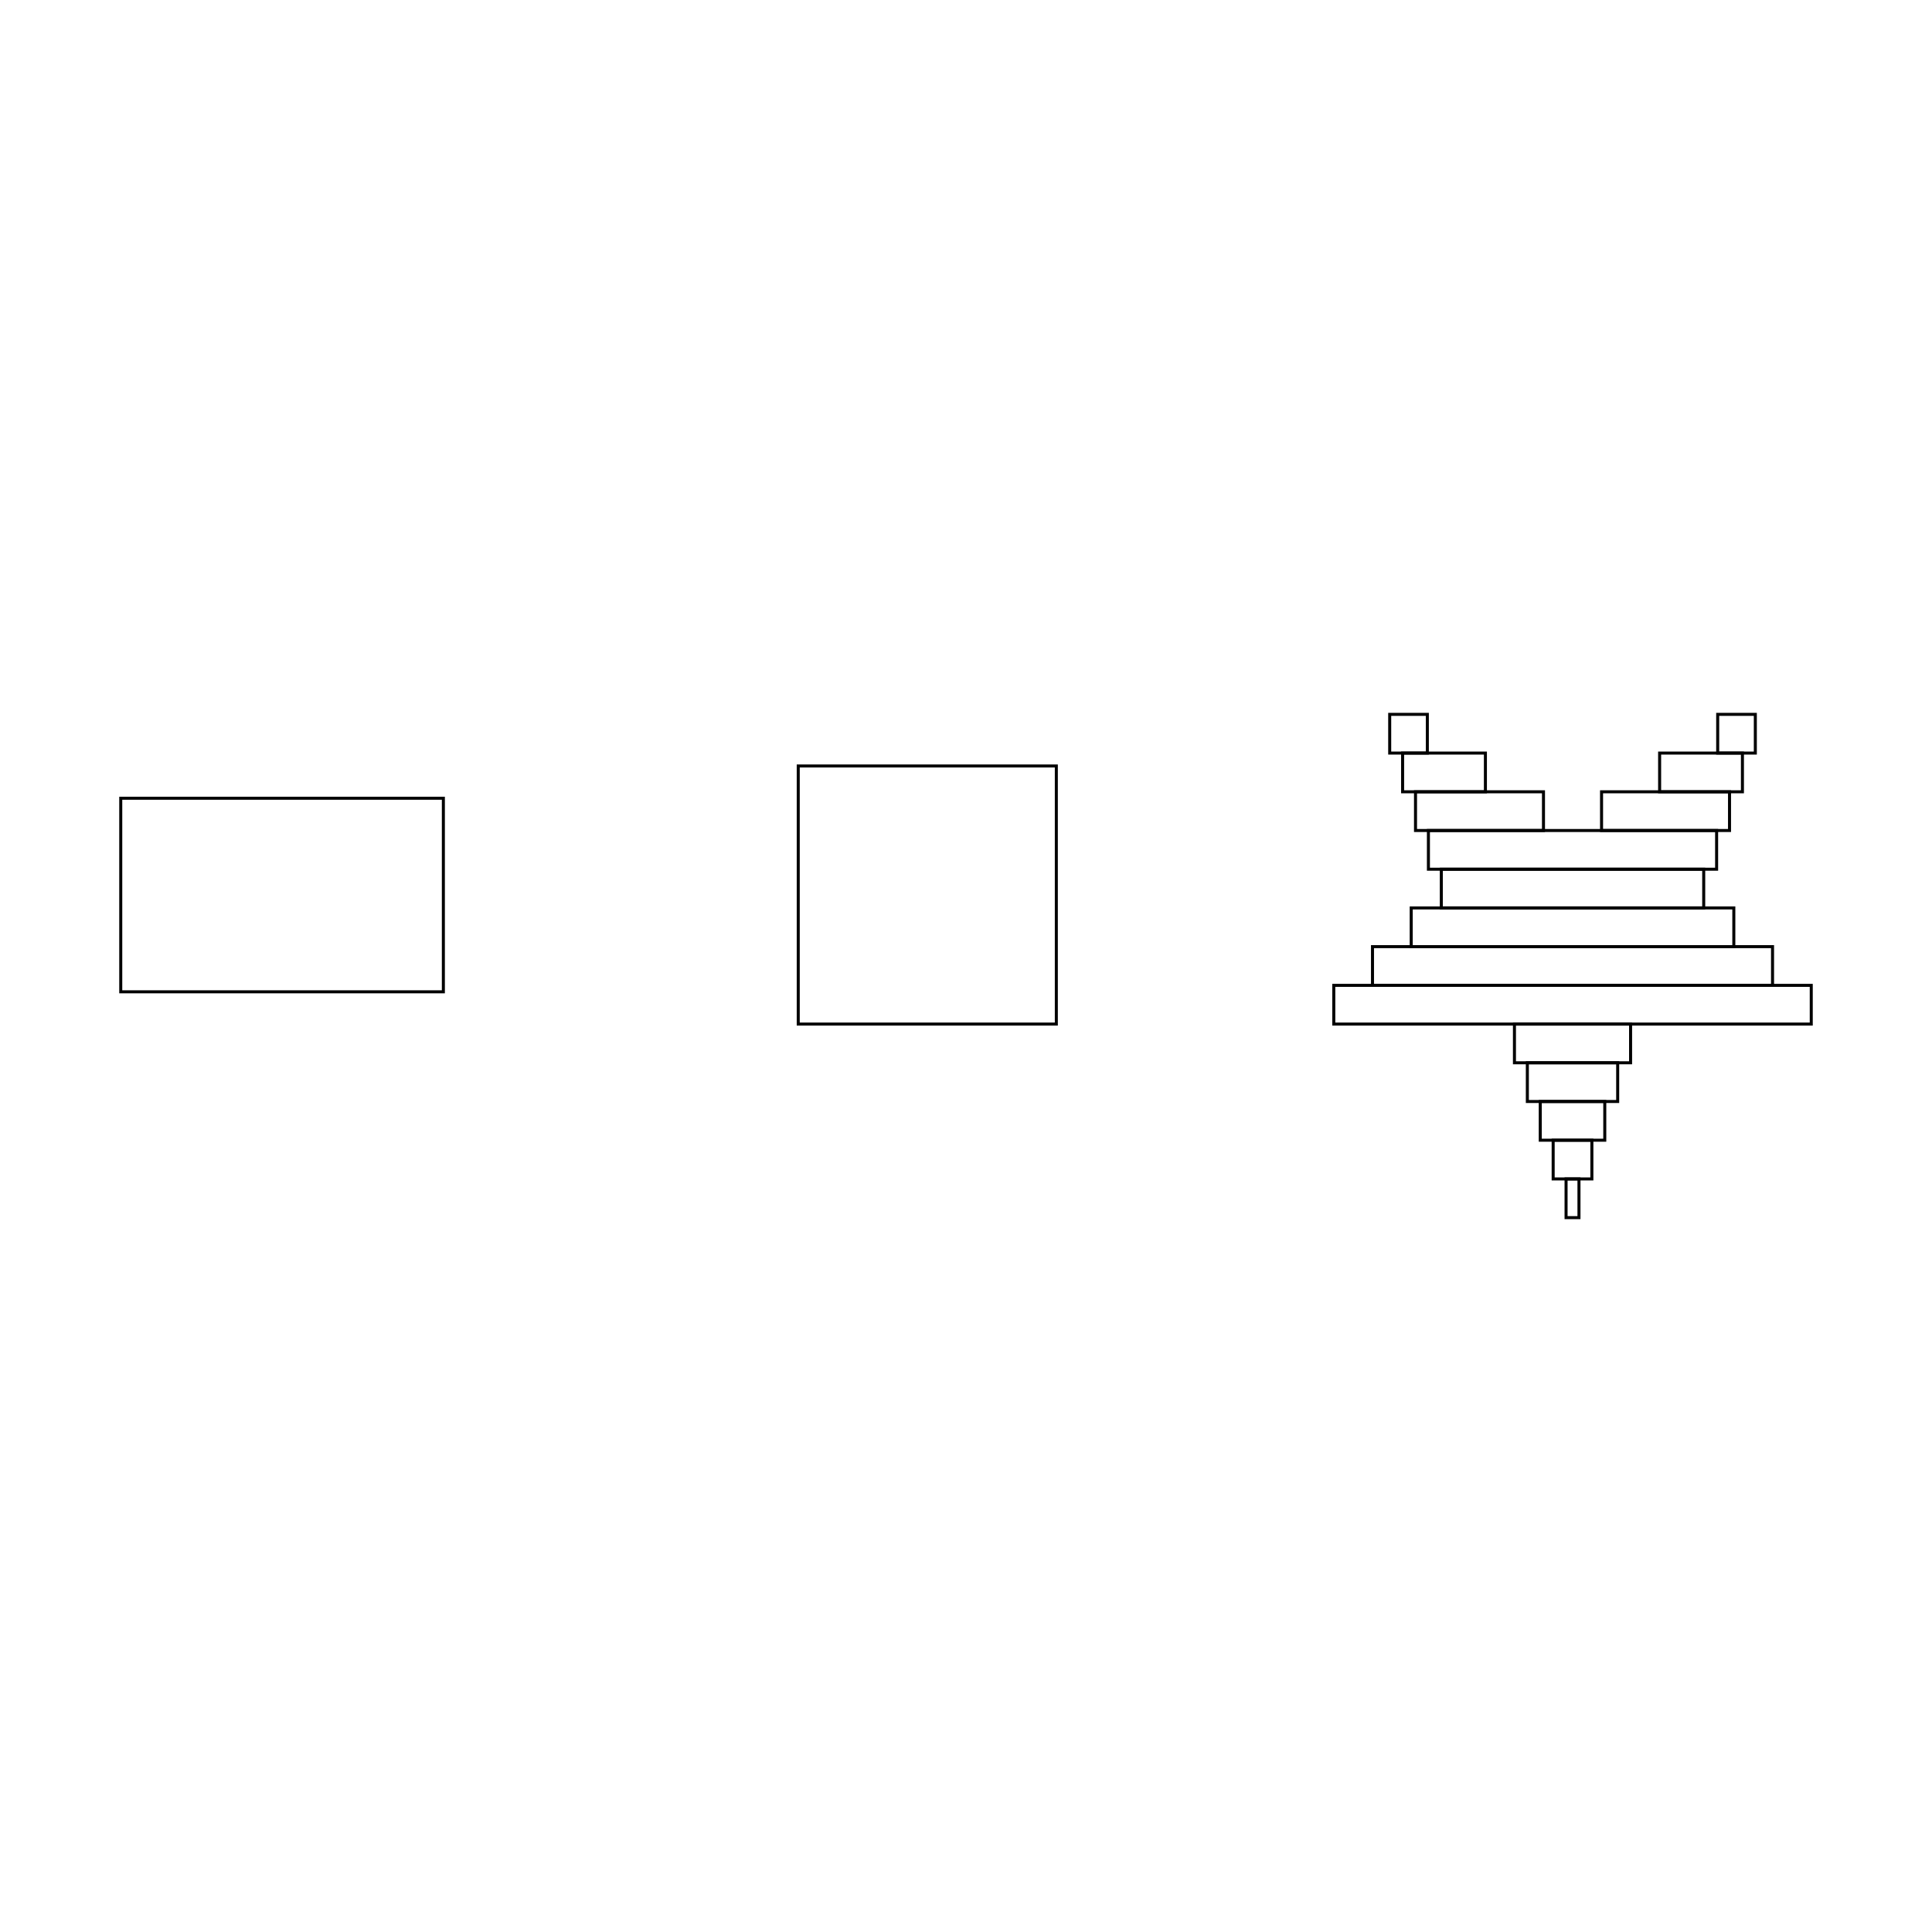
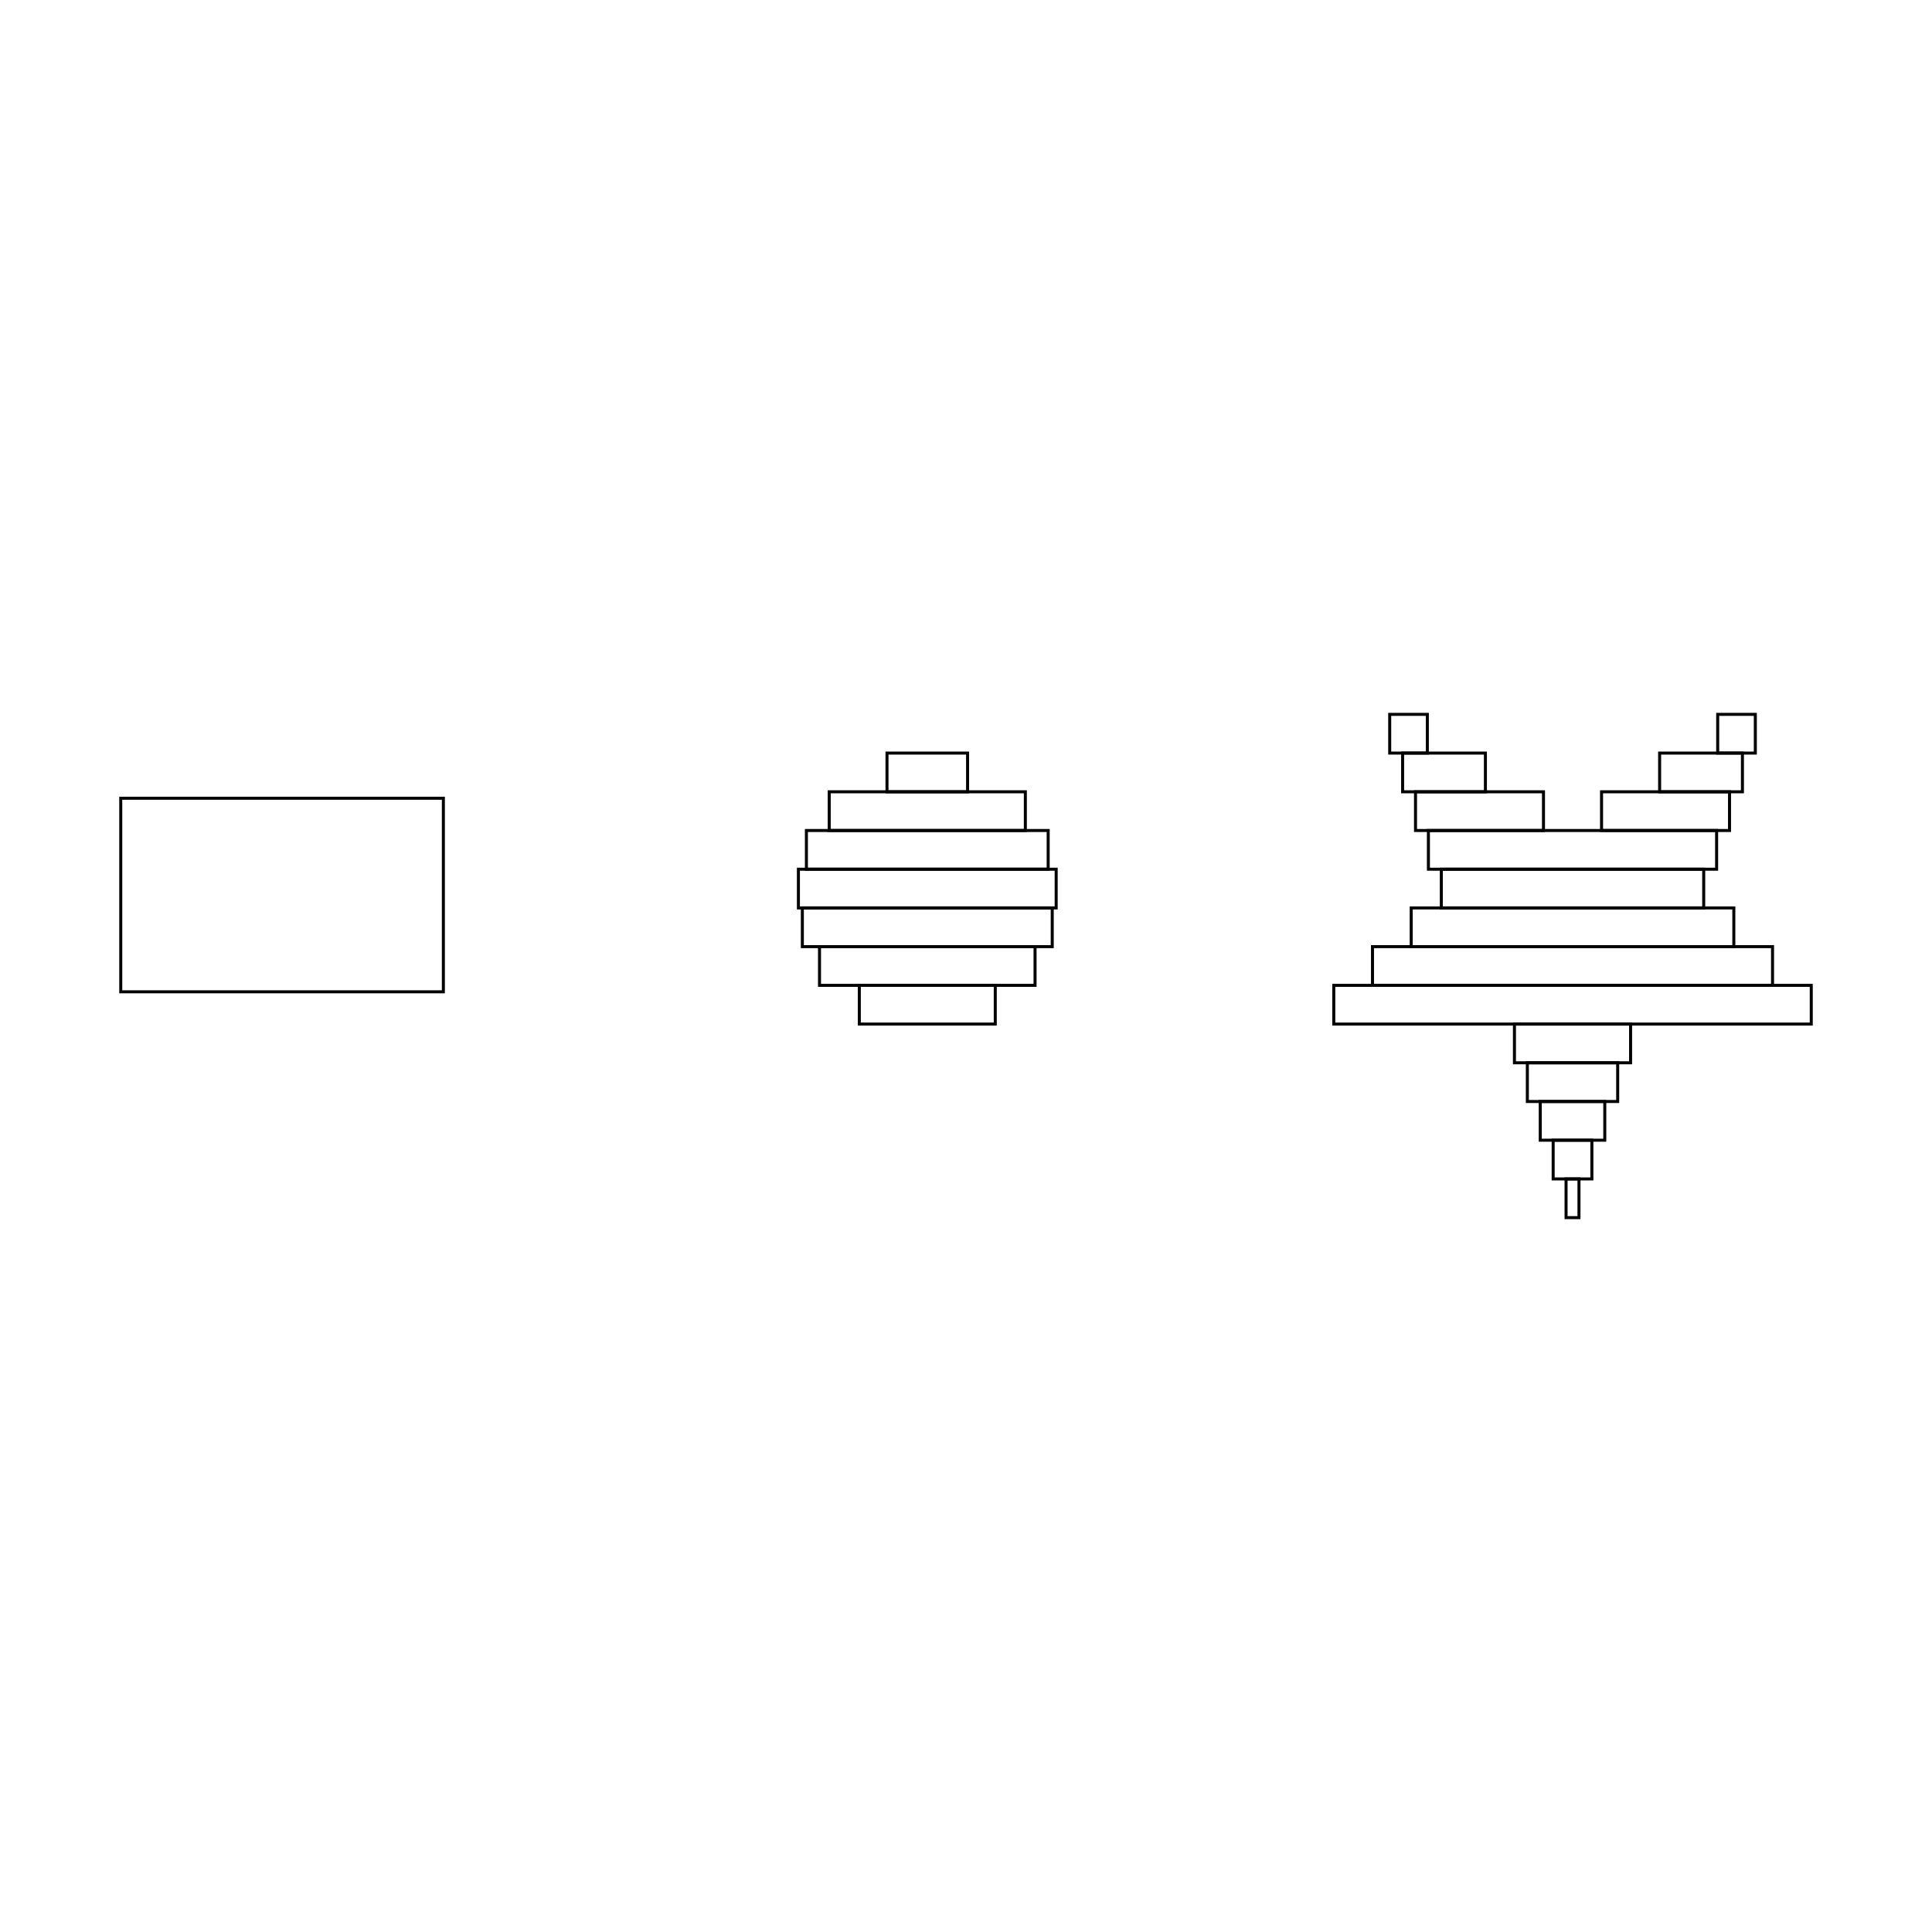
<svg xmlns="http://www.w3.org/2000/svg" width="640" height="640" viewBox="0 0 640 640">
  <rect data-type="rect" data-label="" data-x="-10" data-y="0" x="40" y="264.427" width="106.87" height="64.122" fill="none" stroke="black" />
-   <rect data-type="rect" data-label="" data-x="0" data-y="0" x="264.427" y="253.74" width="85.496" height="85.496" fill="none" stroke="black" />
+   <rect data-type="rect" data-label="" data-x="0" data-y="-1.7" x="284.657" y="326.412" width="45.038" height="12.824" fill="none" stroke="black" />
+   <rect data-type="rect" data-label="" data-x="0" data-y="-1.1" x="271.474" y="313.588" width="71.403" height="12.824" fill="none" stroke="black" />
+   <rect data-type="rect" data-label="" data-x="0" data-y="-0.5" x="265.785" y="300.763" width="82.781" height="12.824" fill="none" stroke="black" />
+   <rect data-type="rect" data-label="" data-x="0" data-y="0.10000000000000009" x="264.481" y="287.939" width="85.389" height="12.824" fill="none" stroke="black" />
+   <rect data-type="rect" data-label="" data-x="0" data-y="0.6999999999999997" x="267.131" y="275.115" width="80.089" height="12.824" fill="none" stroke="black" />
+   <rect data-type="rect" data-label="" data-x="0" data-y="1.2999999999999998" x="274.69" y="262.29" width="64.971" height="12.824" fill="none" stroke="black" />
+   <rect data-type="rect" data-label="" data-x="0" data-y="1.9" x="293.827" y="249.466" width="26.696" height="12.824" fill="none" stroke="black" />
  <rect data-type="rect" data-label="" data-x="10" data-y="-4.7" x="518.779" y="390.534" width="4.275" height="12.824" fill="none" stroke="black" />
  <rect data-type="rect" data-label="" data-x="10" data-y="-4.1000000000000005" x="514.504" y="377.71" width="12.824" height="12.824" fill="none" stroke="black" />
  <rect data-type="rect" data-label="" data-x="10" data-y="-3.5000000000000004" x="510.229" y="364.885" width="21.374" height="12.824" fill="none" stroke="black" />
  <rect data-type="rect" data-label="" data-x="10" data-y="-2.9000000000000004" x="505.954" y="352.061" width="29.924" height="12.824" fill="none" stroke="black" />
  <rect data-type="rect" data-label="" data-x="10" data-y="-2.3000000000000003" x="501.679" y="339.237" width="38.473" height="12.824" fill="none" stroke="black" />
  <rect data-type="rect" data-label="" data-x="10" data-y="-1.7" x="441.832" y="326.412" width="158.168" height="12.824" fill="none" stroke="black" />
  <rect data-type="rect" data-label="" data-x="10" data-y="-1.0999999999999999" x="454.656" y="313.588" width="132.519" height="12.824" fill="none" stroke="black" />
  <rect data-type="rect" data-label="" data-x="10" data-y="-0.49999999999999994" x="467.481" y="300.763" width="106.87" height="12.824" fill="none" stroke="black" />
  <rect data-type="rect" data-label="" data-x="10" data-y="0.10000000000000003" x="477.455" y="287.939" width="86.921" height="12.824" fill="none" stroke="black" />
  <rect data-type="rect" data-label="" data-x="10" data-y="0.7" x="473.181" y="275.115" width="95.471" height="12.824" fill="none" stroke="black" />
  <rect data-type="rect" data-label="" data-x="8.558333333333334" data-y="1.3" x="468.906" y="262.29" width="42.392" height="12.824" fill="none" stroke="black" />
  <rect data-type="rect" data-label="" data-x="11.441666666666666" data-y="1.3" x="530.534" y="262.29" width="42.392" height="12.824" fill="none" stroke="black" />
  <rect data-type="rect" data-label="" data-x="8.008333333333333" data-y="1.9000000000000001" x="464.631" y="249.466" width="27.43" height="12.824" fill="none" stroke="black" />
  <rect data-type="rect" data-label="" data-x="11.991666666666667" data-y="1.9000000000000001" x="549.771" y="249.466" width="27.43" height="12.824" fill="none" stroke="black" />
  <rect data-type="rect" data-label="" data-x="7.458333333333334" data-y="2.5" x="460.356" y="236.641" width="12.468" height="12.824" fill="none" stroke="black" />
  <rect data-type="rect" data-label="" data-x="12.541666666666668" data-y="2.5" x="569.008" y="236.641" width="12.468" height="12.824" fill="none" stroke="black" />
  <g id="crosshair" style="display: none">
    <line id="crosshair-h" y1="0" y2="640" stroke="#666" stroke-width="0.5" />
    <line id="crosshair-v" x1="0" x2="640" stroke="#666" stroke-width="0.5" />
    <text id="coordinates" font-family="monospace" font-size="12" fill="#666" />
  </g>
</svg>
